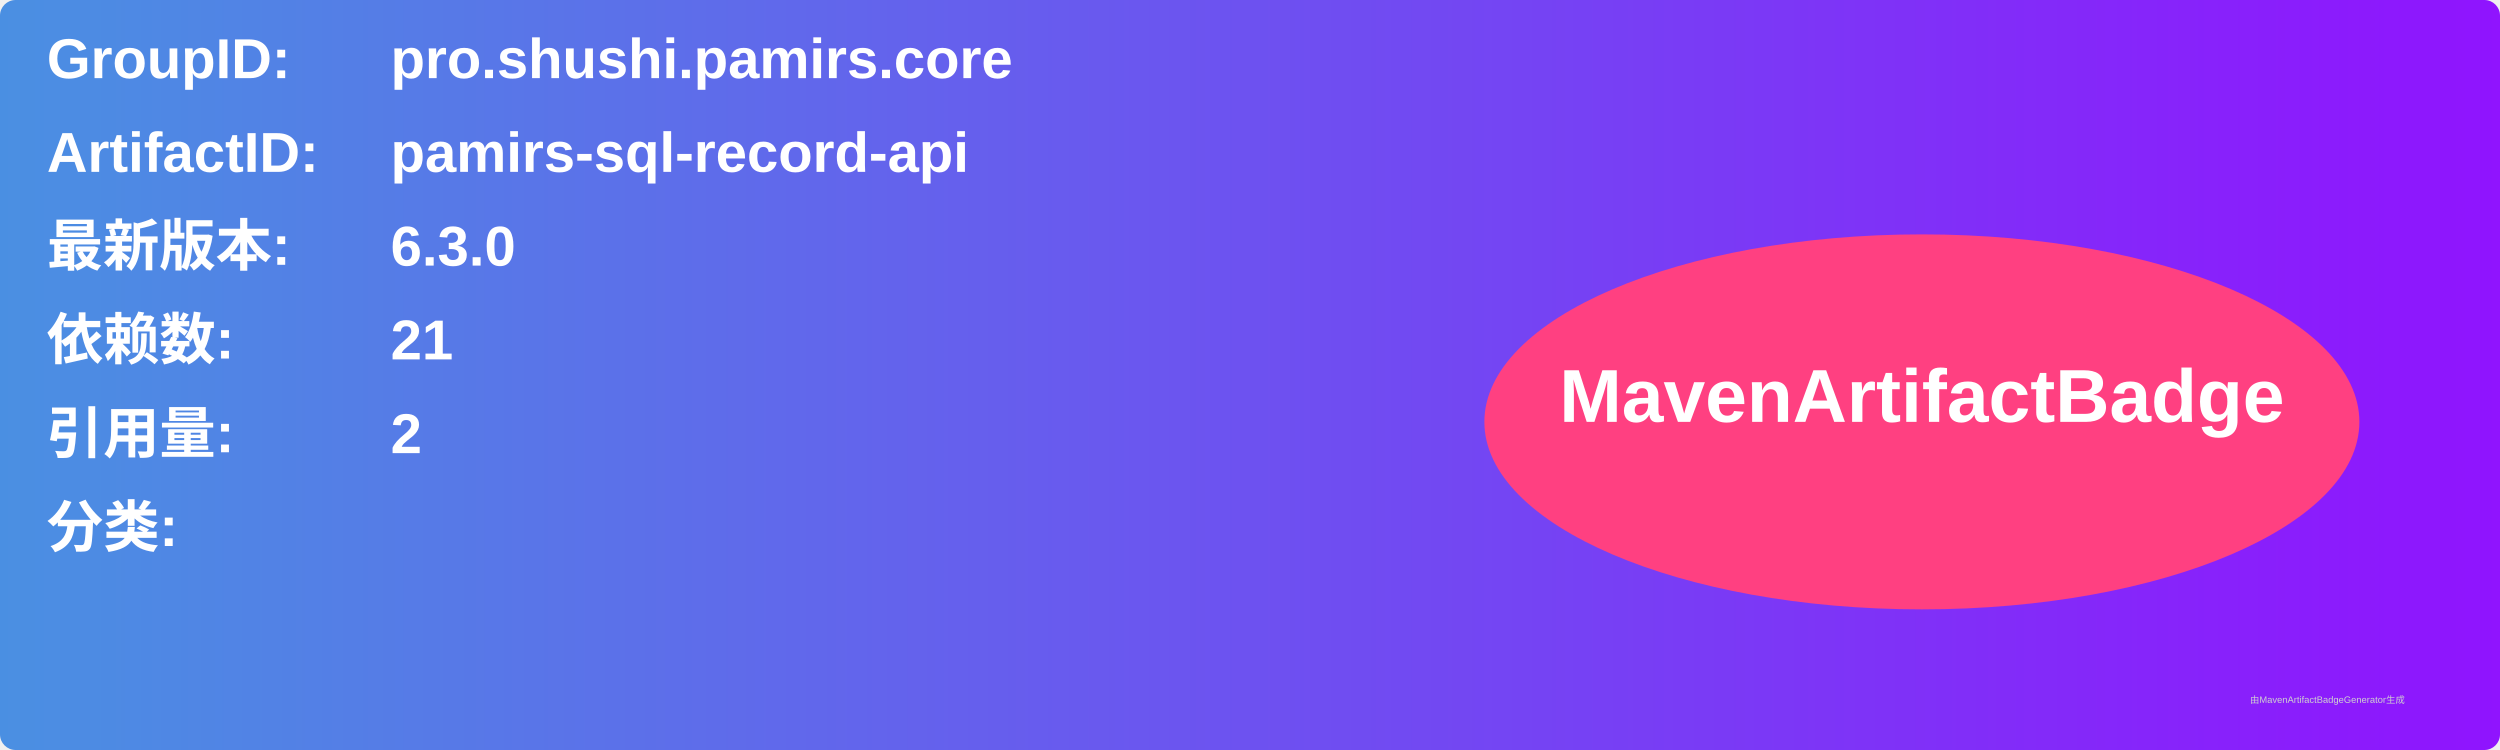
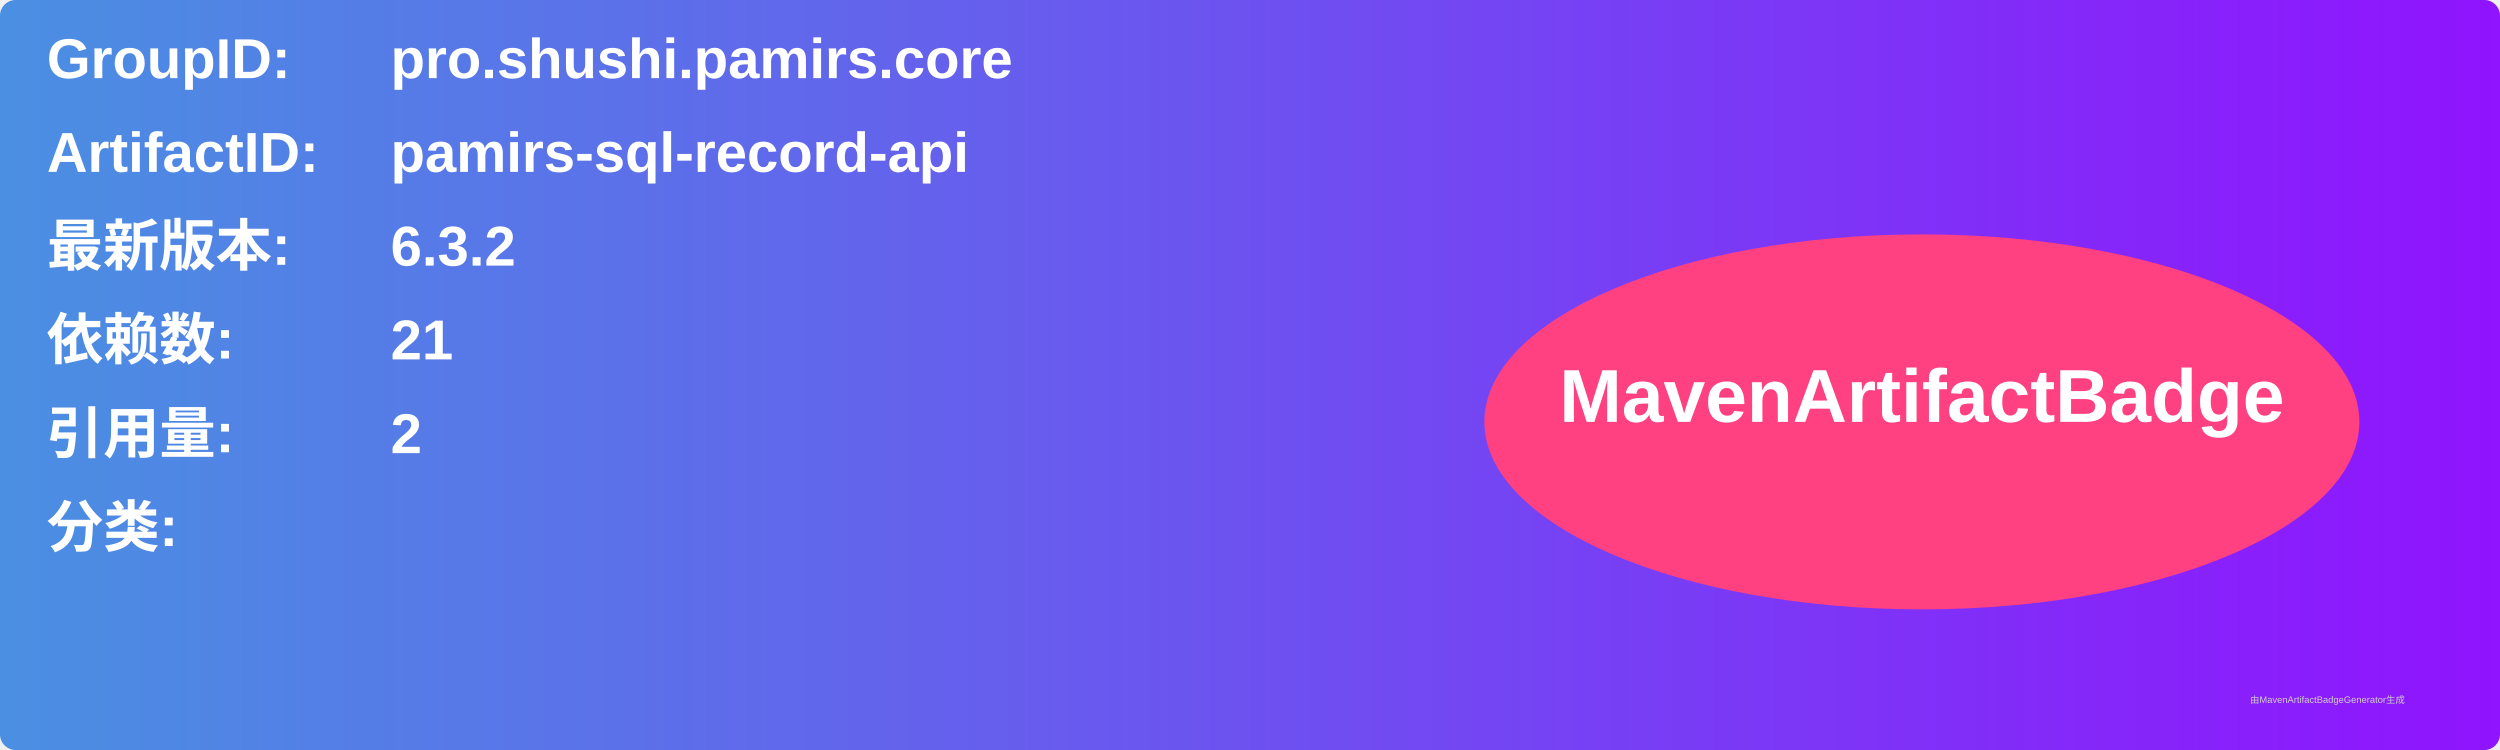
<svg xmlns="http://www.w3.org/2000/svg" width="800" height="240" viewBox="0 0 800 240">
  <linearGradient id="grad" x1="0%" y1="0%" x2="100%" y2="0%">
    <stop offset="0%" stop-color="#4a90e2" />
    <stop offset="100%" stop-color="#9013fe" />
  </linearGradient>
  <rect width="100%" height="100%" rx="5" ry="5" fill="url(#grad)" />
  <g transform="translate(15, 15)">
    <text x="0" y="10" font-family="Arial" font-size="18" fill="white" font-weight="bold" width="260">GroupID:</text>
    <text x="110" y="10" font-family="Arial" font-size="18" fill="white" font-weight="bold" width="460">pro.shushi.pamirs.core</text>
    <text x="0" y="40" font-family="Arial" font-size="18" fill="white" font-weight="bold" width="260">ArtifactID:</text>
    <text x="110" y="40" font-family="Arial" font-size="18" fill="white" font-weight="bold" width="460">pamirs-sql-record-api</text>
    <text x="0" y="70" font-family="Arial" font-size="18" fill="white" font-weight="bold">最新版本:</text>
    <text x="110" y="70" font-family="Arial" font-size="18" fill="white" font-weight="bold">
-       <tspan font-weight="bold">6.3.0</tspan>
+       <tspan font-weight="bold">6.3.2</tspan>
    </text>
    <text x="0" y="100" font-family="Arial" font-size="18" fill="white" font-weight="bold">依赖数: </text>
    <text x="110" y="100" font-family="Arial" font-size="18" fill="white">
      <tspan font-weight="bold">21</tspan>
    </text>
    <text x="0" y="130" font-family="Arial" font-size="18" fill="white" font-weight="bold">引用量: </text>
    <text x="110" y="130" font-family="Arial" font-size="18" fill="white">
      <tspan font-weight="bold">2</tspan>
    </text>
    <text x="0" y="160" font-family="Arial" font-size="18" fill="white" font-weight="bold">分类:</text>
    <text x="10" y="190" font-family="Arial" font-size="10" fill="white">
      <tspan font-weight="bold" />
    </text>
    <ellipse cx="600" cy="120" rx="140" ry="60" fill="#ff4081" />
    <text x="600" y="120" text-anchor="middle" font-family="Arial" font-size="24" fill="white" font-weight="bold">MavenArtifactBadge</text>
  </g>
  <text x="720" y="225" font-family="Arial" font-size="3" fill="#d0d0d0">由MavenArtifactBadgeGenerator生成</text>
</svg>
